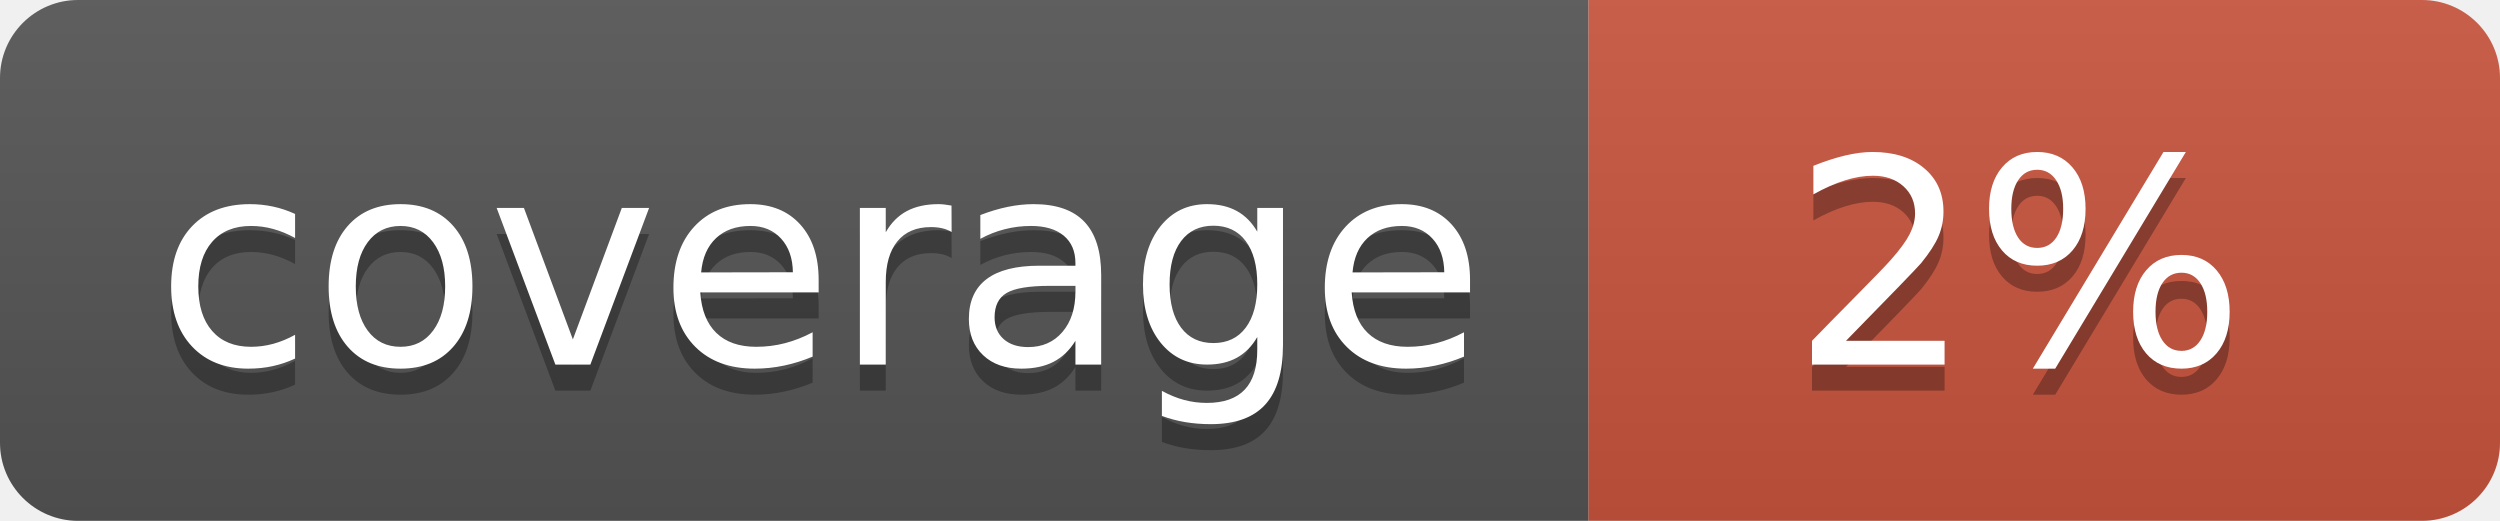
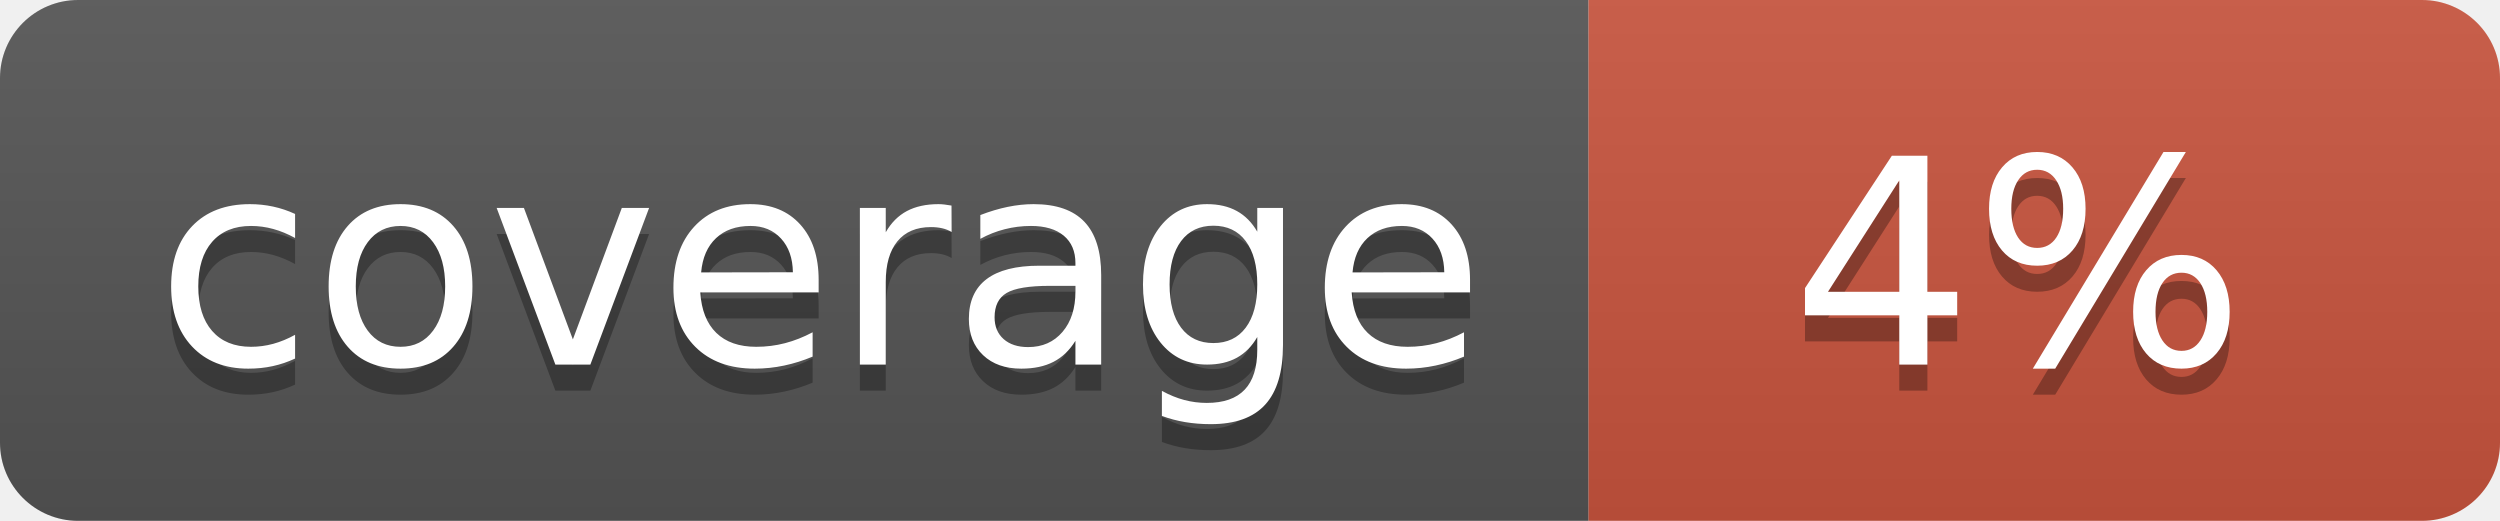
<svg xmlns="http://www.w3.org/2000/svg" width="96" height="20">
  <linearGradient id="b" x2="0" y2="100%">
    <stop offset="0" stop-color="#bbb" stop-opacity=".1" />
    <stop offset="1" stop-opacity=".1" />
  </linearGradient>
  <clipPath id="a">
    <rect width="96" height="20" rx="3" fill="#fff" />
  </clipPath>
  <g clip-path="url(#a)">
    <path fill="#555" d="M0 0h61v20H0z" />
    <path fill="#CA553E" d="M61 0h35v20H61z" />
    <path fill="url(#b)" d="M0 0h96v20H0z" />
  </g>
  <g fill="#fff" text-anchor="middle" font-family="DejaVu Sans,Verdana,Geneva,sans-serif" font-size="110">
    <text x="315" y="150" fill="#010101" fill-opacity=".3" transform="scale(.1)" textLength="510">coverage</text>
    <text x="315" y="140" transform="scale(.1)" textLength="510">coverage</text>
-     <text x="775" y="150" fill="#010101" fill-opacity=".3" transform="scale(.1)" textLength="250">2%</text>
-     <text x="775" y="140" transform="scale(.1)" textLength="250">2%</text>
+     <text x="775" y="150" fill="#010101" fill-opacity=".3" transform="scale(.1)" textLength="250">4%</text>
+     <text x="775" y="140" transform="scale(.1)" textLength="250">4%</text>
  </g>
</svg>
